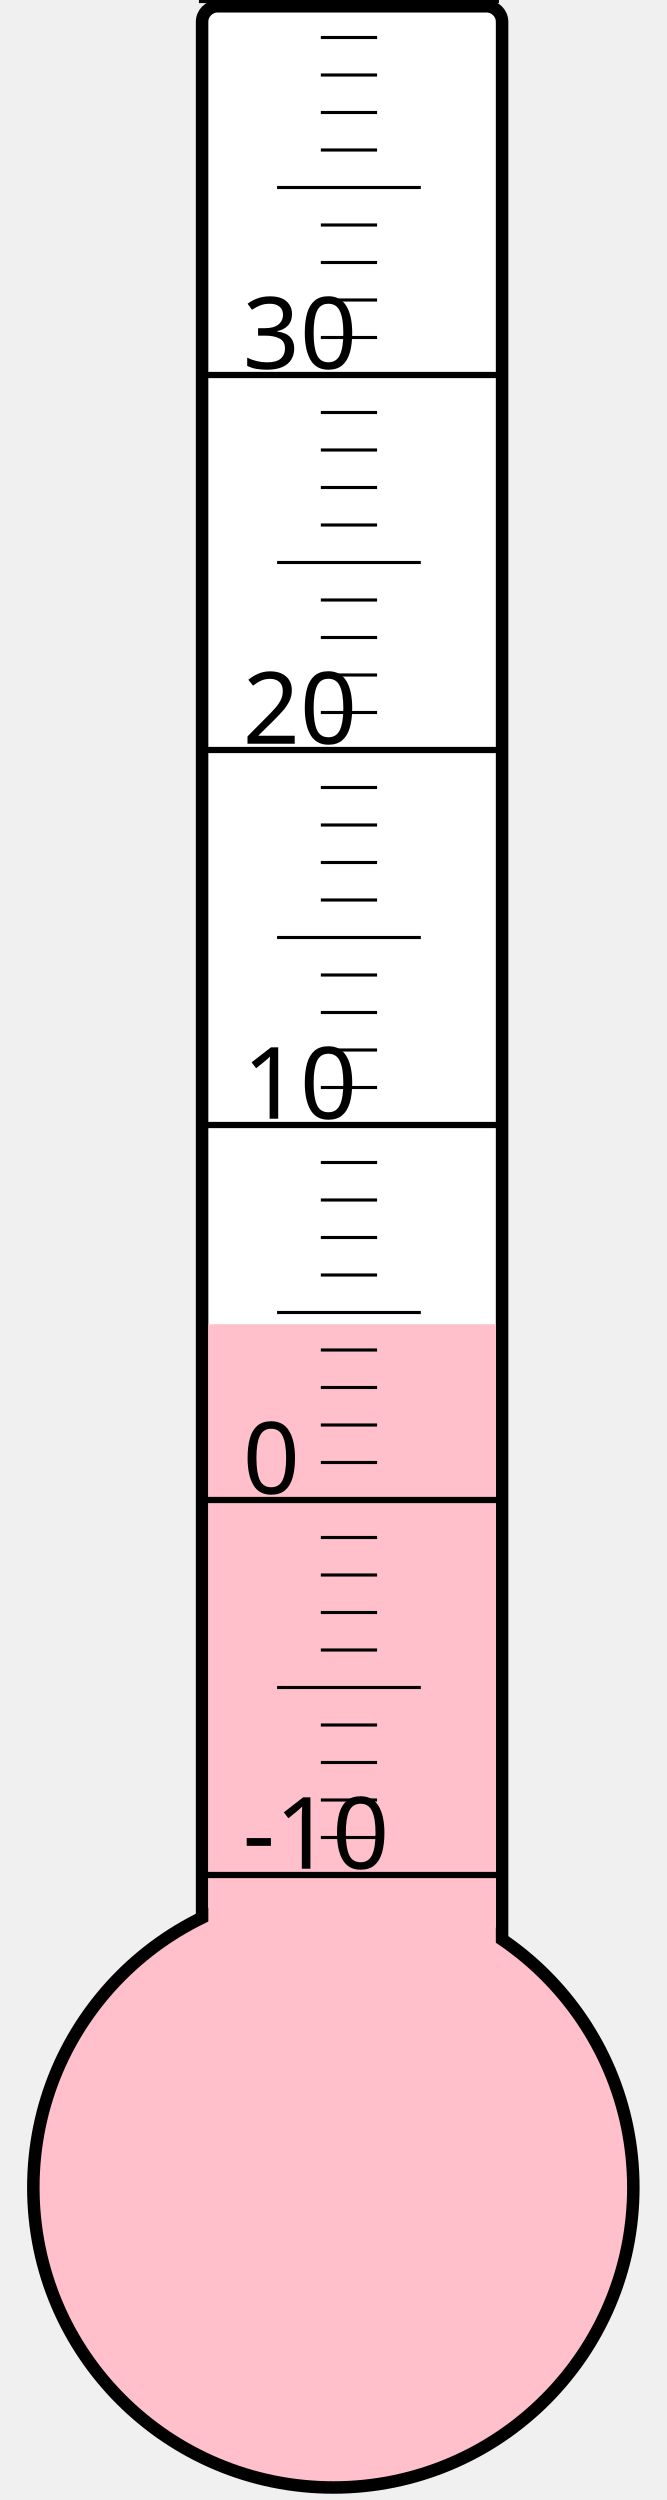
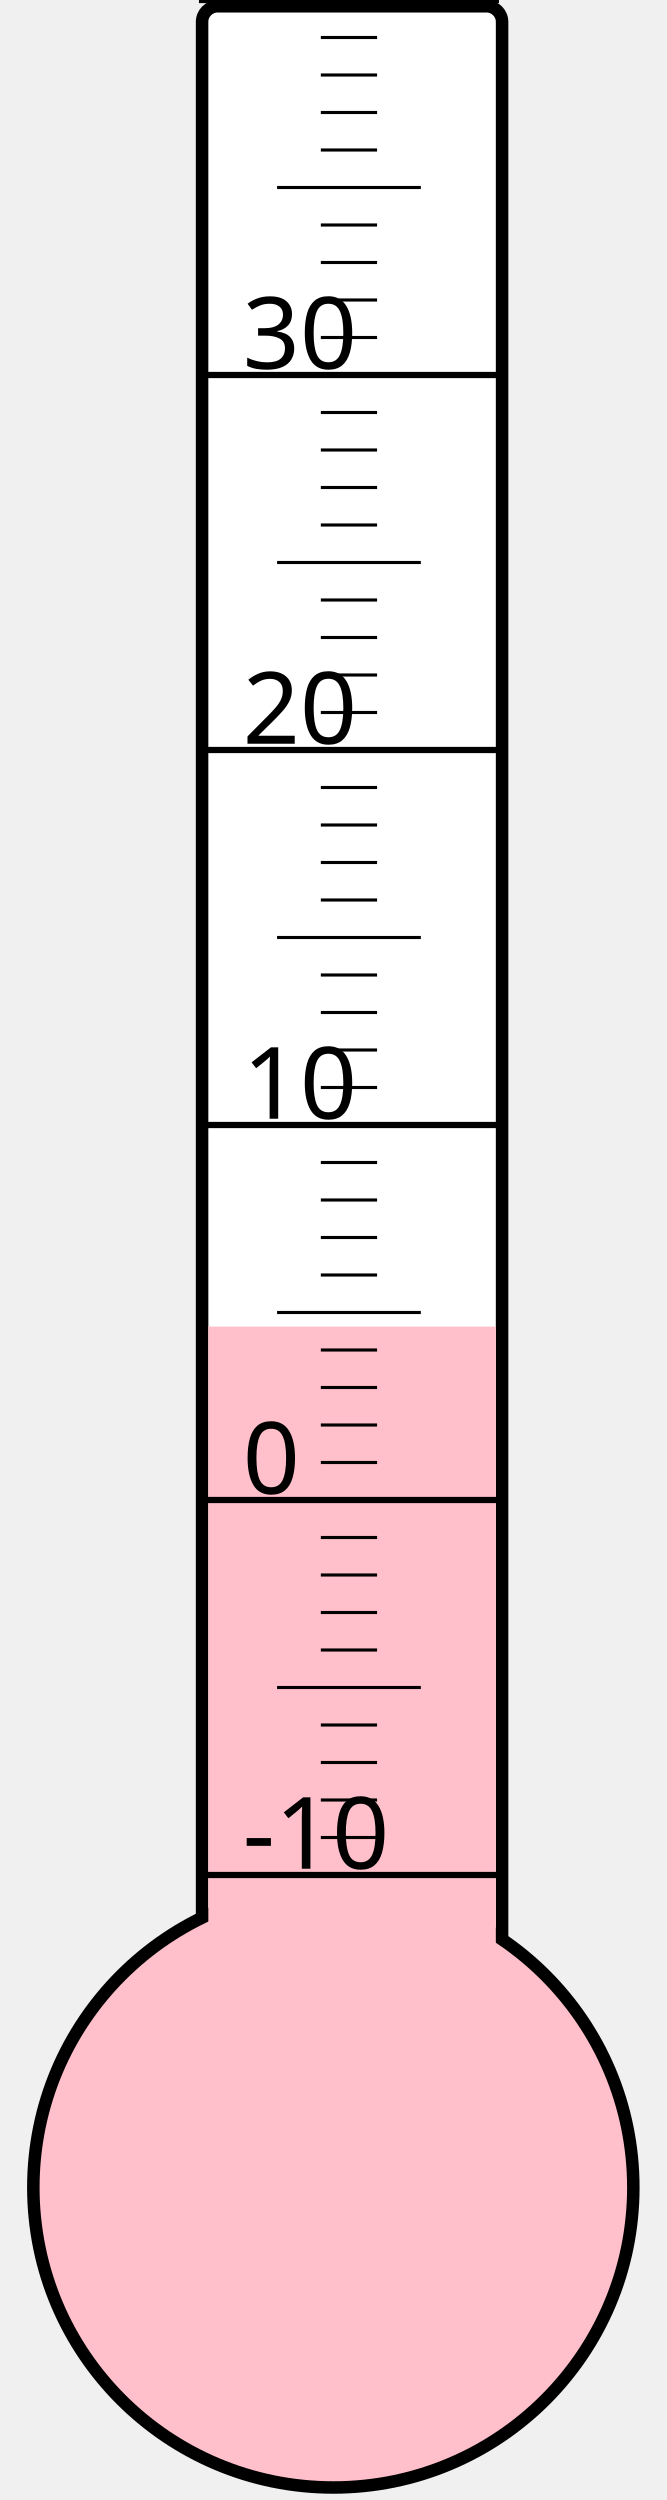
<svg xmlns="http://www.w3.org/2000/svg" width="40px" height="150px" viewBox="0 0 200 800">
  <rect width="200" height="800" x="0" y="0" style="fill: #ffffeb; fill-opacity: 0;" />
  <rect width="96" height="680" x="58" y="2" rx="5" ry="5" style="fill: white; fill-opacity: 1; stroke: black; stroke-width: 4;" />
  <circle cx="100" cy="700" r="96" style="fill: pink; stroke: black; stroke-width: 4;" />
-   <rect width="92" height="276.25" x="60" y="423.75" style="fill: pink; fill-opacity: 1; stroke-width: 0;" />
+   <rect width="92" height="275.5" x="60" y="424.5" style="fill: pink; fill-opacity: 1; stroke-width: 0;" />
  <text x="71" y="598" style="font-family: sans-serif; font-size: 24pt;">-10</text>
  <text x="71" y="478" style="font-family: sans-serif; font-size: 24pt;">0</text>
  <text x="71" y="358" style="font-family: sans-serif; font-size: 24pt;">10</text>
  <text x="71" y="238" style="font-family: sans-serif; font-size: 24pt;">20</text>
  <text x="71" y="118" style="font-family: sans-serif; font-size: 24pt;">30</text>
  <g style="stroke: black;">
    <line x1="57" y1="600" x2="153" y2="600" style="stroke-width: 2;" />
    <line x1="96" y1="588" x2="114" y2="588" style="stroke-width: 1;" />
    <line x1="96" y1="576" x2="114" y2="576" style="stroke-width: 1;" />
    <line x1="96" y1="564" x2="114" y2="564" style="stroke-width: 1;" />
    <line x1="96" y1="552" x2="114" y2="552" style="stroke-width: 1;" />
    <line x1="82" y1="540" x2="128" y2="540" style="stroke-width: 1;" />
    <line x1="96" y1="528" x2="114" y2="528" style="stroke-width: 1;" />
    <line x1="96" y1="516" x2="114" y2="516" style="stroke-width: 1;" />
    <line x1="96" y1="504" x2="114" y2="504" style="stroke-width: 1;" />
    <line x1="96" y1="492" x2="114" y2="492" style="stroke-width: 1;" />
    <line x1="57" y1="480" x2="153" y2="480" style="stroke-width: 2;" />
    <line x1="96" y1="468" x2="114" y2="468" style="stroke-width: 1;" />
    <line x1="96" y1="456" x2="114" y2="456" style="stroke-width: 1;" />
    <line x1="96" y1="444" x2="114" y2="444" style="stroke-width: 1;" />
    <line x1="96" y1="432" x2="114" y2="432" style="stroke-width: 1;" />
    <line x1="82" y1="420" x2="128" y2="420" style="stroke-width: 1;" />
    <line x1="96" y1="408" x2="114" y2="408" style="stroke-width: 1;" />
    <line x1="96" y1="396" x2="114" y2="396" style="stroke-width: 1;" />
    <line x1="96" y1="384" x2="114" y2="384" style="stroke-width: 1;" />
    <line x1="96" y1="372" x2="114" y2="372" style="stroke-width: 1;" />
    <line x1="57" y1="360" x2="153" y2="360" style="stroke-width: 2;" />
    <line x1="96" y1="348" x2="114" y2="348" style="stroke-width: 1;" />
    <line x1="96" y1="336" x2="114" y2="336" style="stroke-width: 1;" />
    <line x1="96" y1="324" x2="114" y2="324" style="stroke-width: 1;" />
    <line x1="96" y1="312" x2="114" y2="312" style="stroke-width: 1;" />
    <line x1="82" y1="300" x2="128" y2="300" style="stroke-width: 1;" />
    <line x1="96" y1="288" x2="114" y2="288" style="stroke-width: 1;" />
    <line x1="96" y1="276" x2="114" y2="276" style="stroke-width: 1;" />
    <line x1="96" y1="264" x2="114" y2="264" style="stroke-width: 1;" />
    <line x1="96" y1="252" x2="114" y2="252" style="stroke-width: 1;" />
    <line x1="57" y1="240" x2="153" y2="240" style="stroke-width: 2;" />
    <line x1="96" y1="228" x2="114" y2="228" style="stroke-width: 1;" />
    <line x1="96" y1="216" x2="114" y2="216" style="stroke-width: 1;" />
    <line x1="96" y1="204" x2="114" y2="204" style="stroke-width: 1;" />
    <line x1="96" y1="192" x2="114" y2="192" style="stroke-width: 1;" />
    <line x1="82" y1="180" x2="128" y2="180" style="stroke-width: 1;" />
    <line x1="96" y1="168" x2="114" y2="168" style="stroke-width: 1;" />
    <line x1="96" y1="156" x2="114" y2="156" style="stroke-width: 1;" />
    <line x1="96" y1="144" x2="114" y2="144" style="stroke-width: 1;" />
    <line x1="96" y1="132" x2="114" y2="132" style="stroke-width: 1;" />
    <line x1="57" y1="120" x2="153" y2="120" style="stroke-width: 2;" />
    <line x1="96" y1="108" x2="114" y2="108" style="stroke-width: 1;" />
    <line x1="96" y1="96" x2="114" y2="96" style="stroke-width: 1;" />
    <line x1="96" y1="84" x2="114" y2="84" style="stroke-width: 1;" />
    <line x1="96" y1="72" x2="114" y2="72" style="stroke-width: 1;" />
    <line x1="82" y1="60" x2="128" y2="60" style="stroke-width: 1;" />
    <line x1="96" y1="48" x2="114" y2="48" style="stroke-width: 1;" />
    <line x1="96" y1="36" x2="114" y2="36" style="stroke-width: 1;" />
    <line x1="96" y1="24" x2="114" y2="24" style="stroke-width: 1;" />
    <line x1="96" y1="12" x2="114" y2="12" style="stroke-width: 1;" />
    <line x1="57" y1="0" x2="153" y2="0" style="stroke-width: 2;" />
  </g>
</svg>
